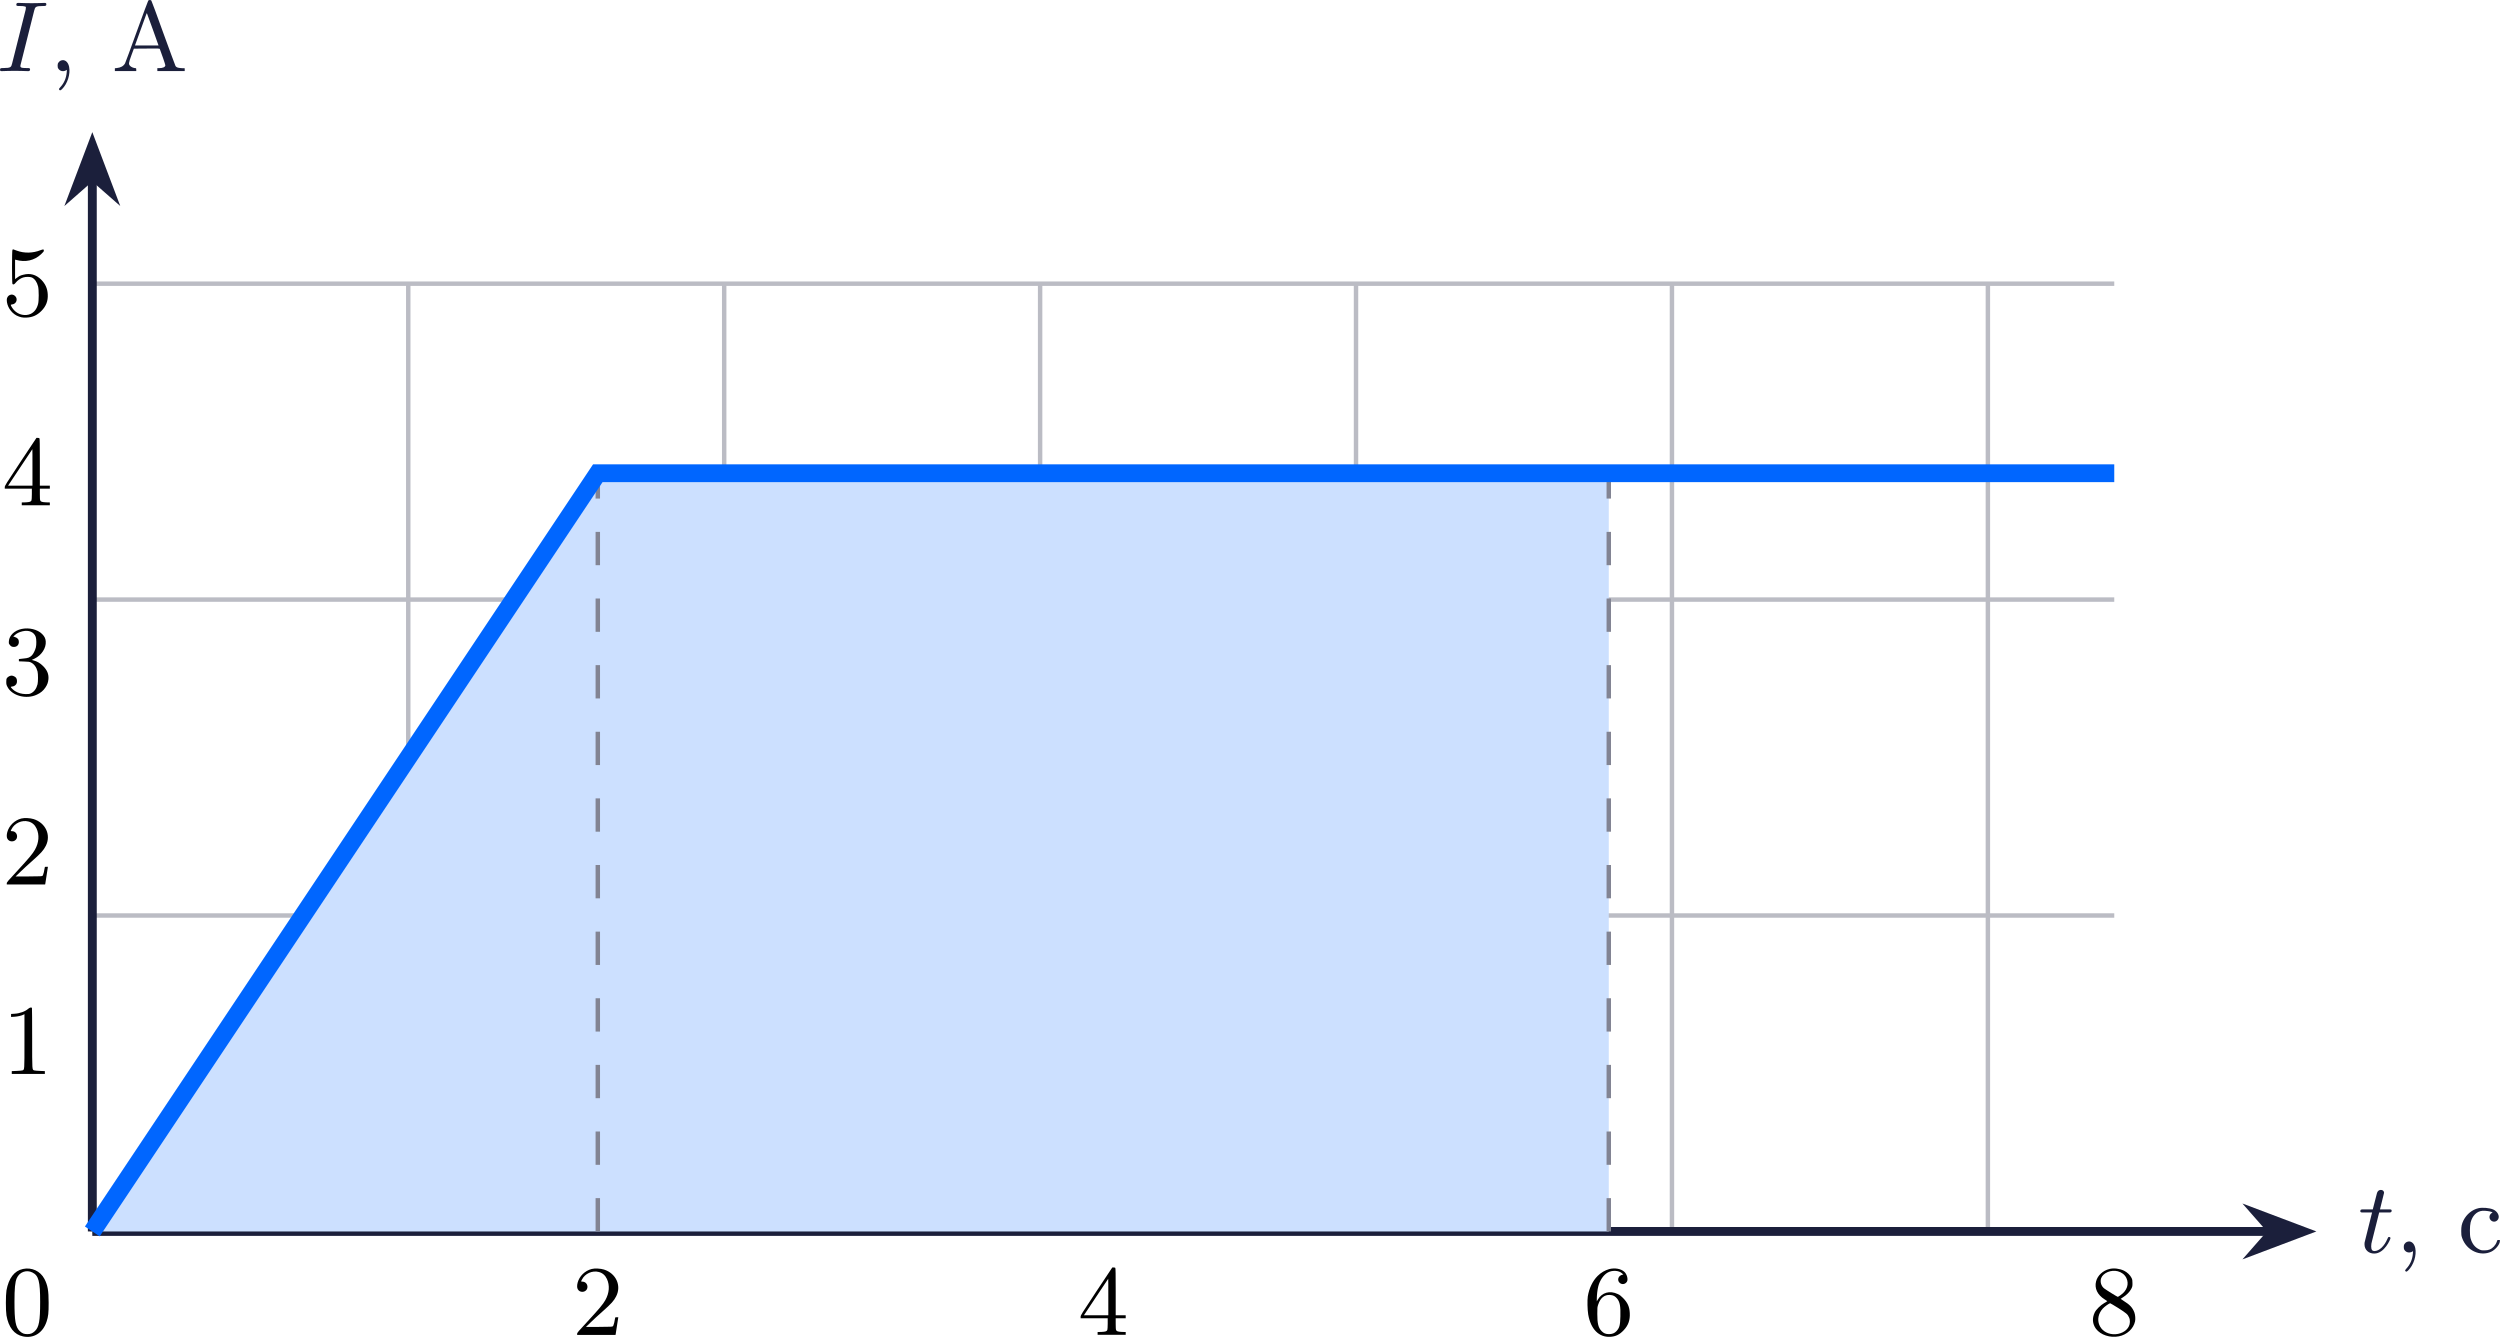
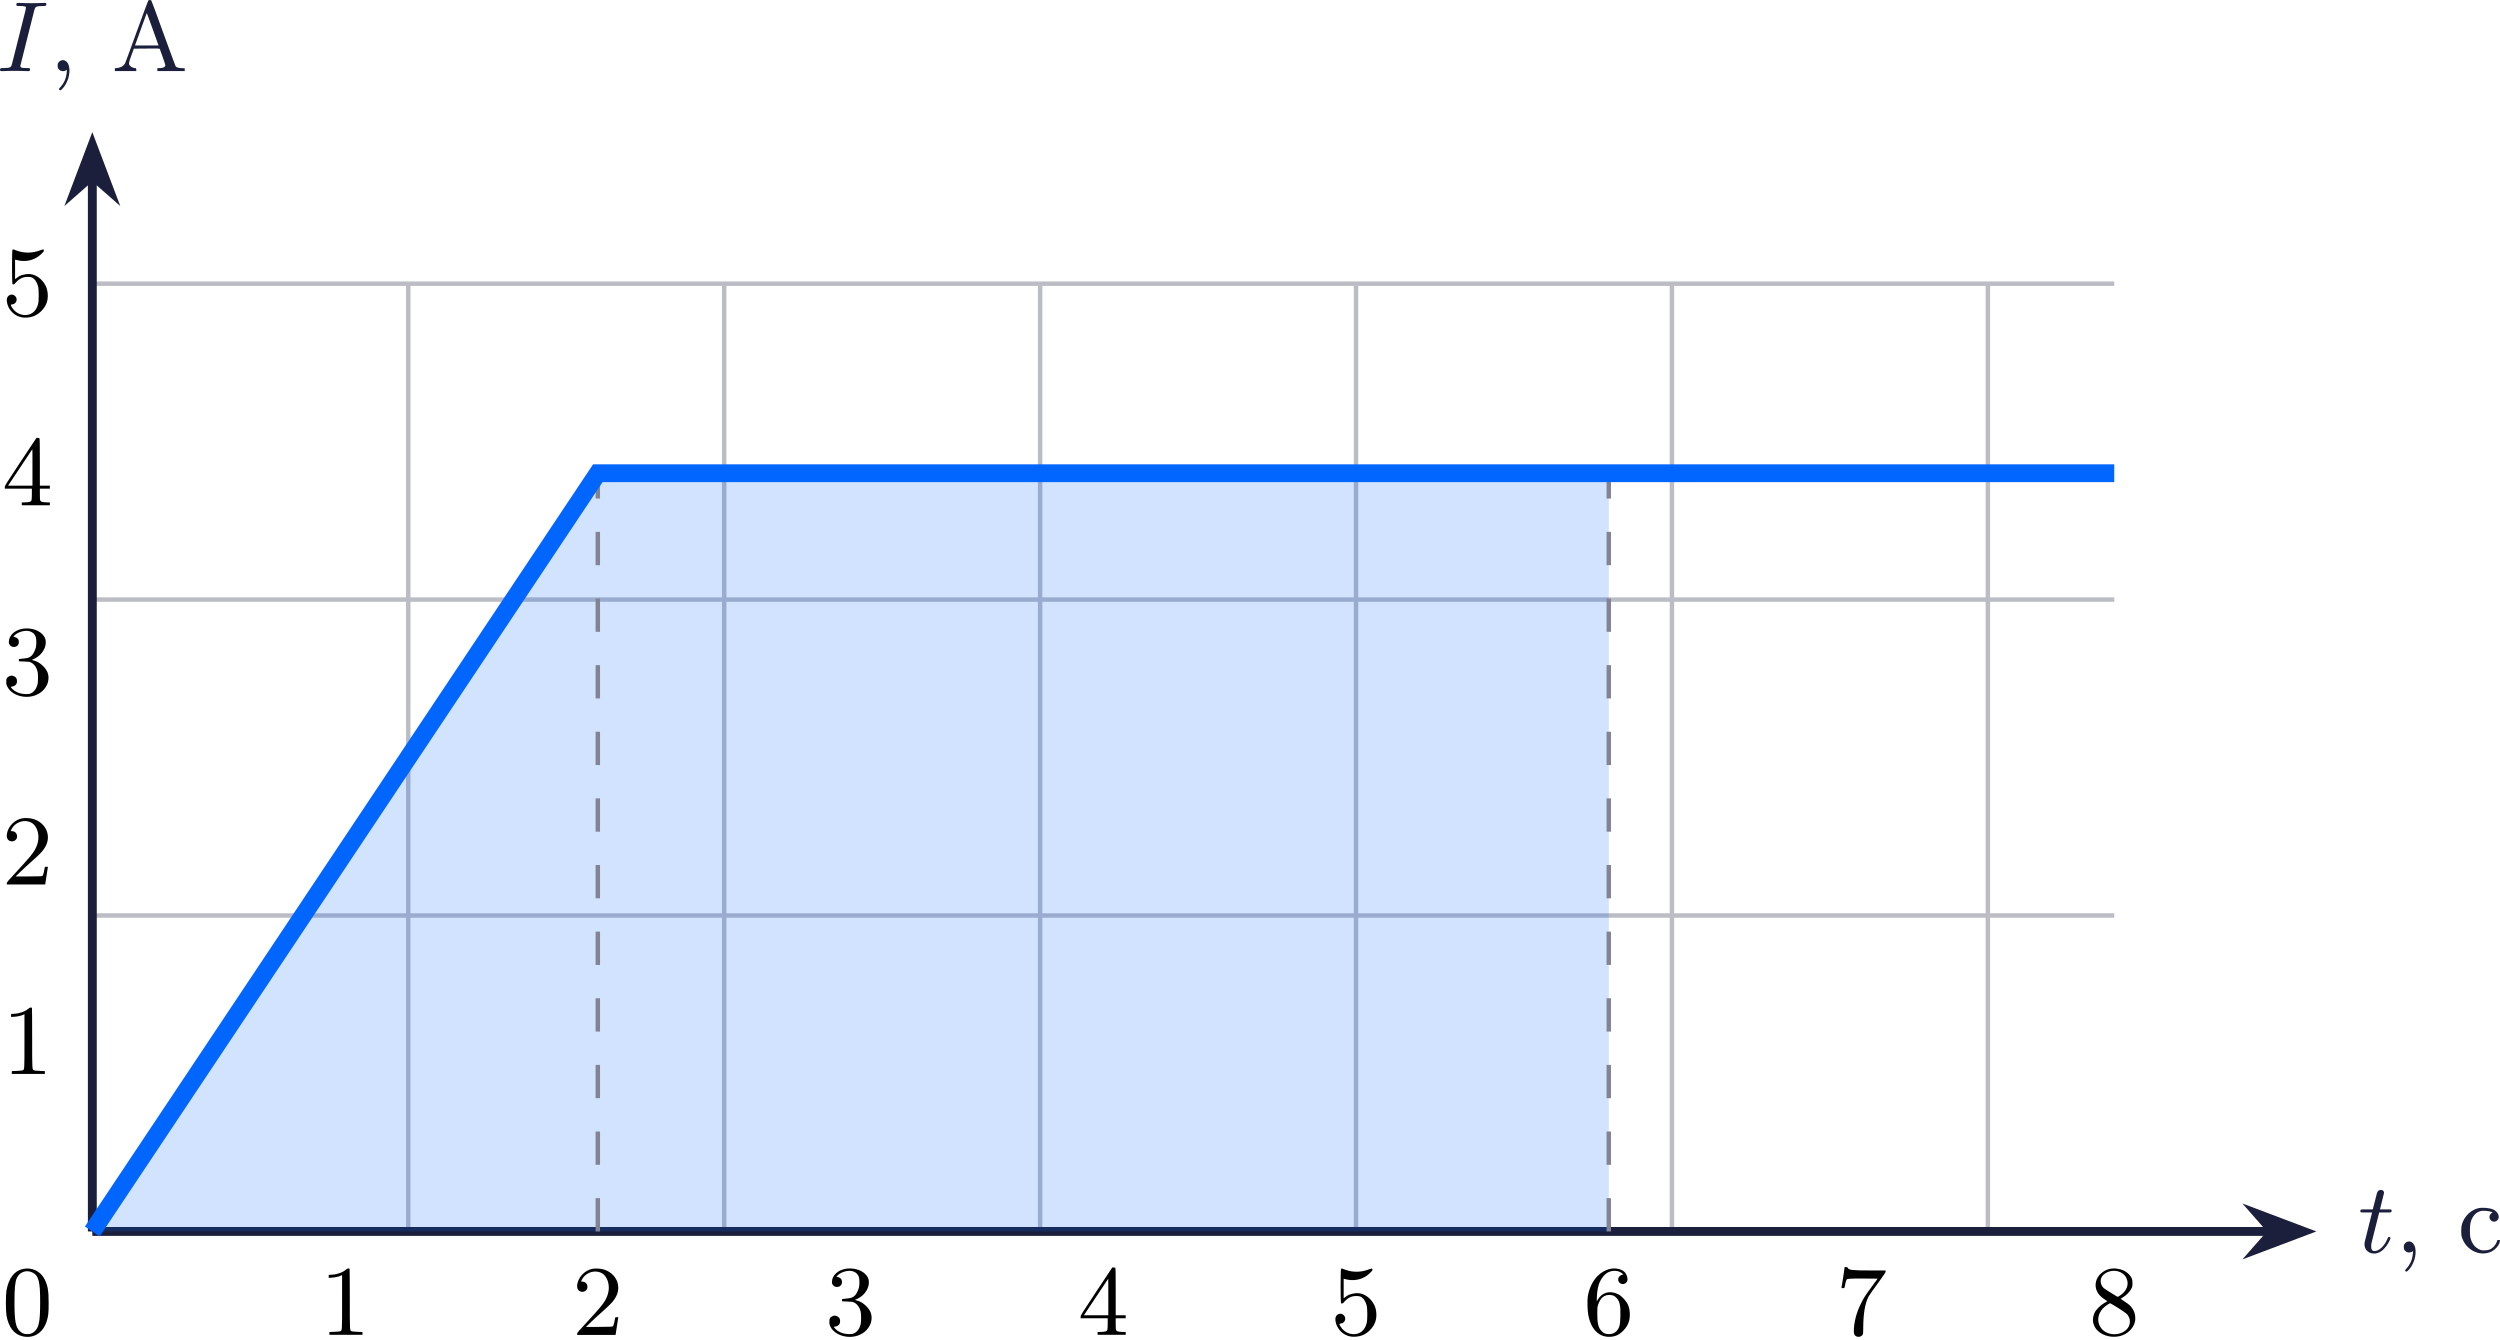
- <svg xmlns="http://www.w3.org/2000/svg" xmlns:xlink="http://www.w3.org/1999/xlink" version="1.1" width="291.611pt" height="156.143pt" viewBox="-66.338 -66.946 224.316 120.11">
+ <svg xmlns="http://www.w3.org/2000/svg" xmlns:xlink="http://www.w3.org/1999/xlink" version="1.1" width="291.611pt" height="156.271pt" viewBox="-66.338 -66.946 224.316 120.209">
  <defs>
    <path id="g1-44" d="M1.058-.941C1.004-.924 .924-.852 .879-.789C.807-.69 .789-.646 .789-.493C.789-.332 .807-.287 .879-.188C1.022 0 1.282 .054 1.506-.054L1.623-.117L1.605 .108C1.56 .637 1.372 1.076 1.013 1.462C.915 1.569 .897 1.596 .924 1.65C.986 1.757 1.04 1.748 1.184 1.614C1.677 1.13 1.955 .251 1.82-.395C1.722-.861 1.399-1.094 1.058-.941Z" />
    <path id="g1-48" d="M1.901-5.918C1.121-5.756 .619-5.084 .421-3.99C.35-3.569 .35-2.17 .421-1.748C.61-.672 1.121-.027 1.91 .134C2.86 .332 3.676-.17 4.017-1.184C4.178-1.668 4.205-1.955 4.205-2.878C4.205-3.981 4.125-4.438 3.829-5.021C3.461-5.73 2.681-6.088 1.901-5.918ZM2.744-5.604C3.309-5.326 3.443-4.815 3.443-2.968C3.443-1.255 3.344-.699 2.968-.341C2.744-.134 2.582-.072 2.286-.072C2-.072 1.838-.134 1.614-.341C1.237-.699 1.139-1.255 1.139-2.968C1.139-4.178 1.193-4.743 1.345-5.093C1.587-5.64 2.206-5.873 2.744-5.604Z" />
    <path id="g1-49" d="M2.376-5.855C2.107-5.613 1.614-5.434 1.13-5.407L.834-5.389V-5.254V-5.12L1.13-5.138C1.417-5.156 1.784-5.236 1.946-5.326L2.035-5.371V-2.95C2.035-.287 2.044-.395 1.847-.323C1.793-.305 1.56-.287 1.327-.278L.897-.26V-.134V-.009H2.376H3.865V-.134V-.26L3.434-.278C3.201-.287 2.968-.305 2.914-.323C2.717-.395 2.726-.26 2.726-3.201C2.726-4.671 2.717-5.891 2.708-5.918C2.672-6.007 2.511-5.972 2.376-5.855Z" />
    <path id="g1-50" d="M1.757-5.918C1.148-5.765 .646-5.272 .493-4.689C.43-4.456 .43-4.232 .502-4.107C.664-3.784 1.157-3.784 1.327-4.107C1.47-4.411 1.273-4.77 .941-4.779C.87-4.779 .807-4.788 .807-4.806C.807-4.815 .834-4.896 .879-4.967C1.148-5.505 1.811-5.801 2.385-5.649C2.717-5.568 2.968-5.353 3.12-5.021C3.389-4.447 3.335-3.757 2.977-3.12C2.771-2.753 2.448-2.367 1.399-1.228C.529-.296 .448-.197 .448-.099V0H2.17H3.891L3.909-.09C3.918-.143 3.963-.457 4.017-.789C4.062-1.121 4.116-1.435 4.125-1.488L4.142-1.587H3.999C3.873-1.587 3.865-1.587 3.847-1.47C3.802-1.175 3.748-.959 3.703-.861C3.658-.753 3.658-.753 3.425-.735C3.3-.726 2.753-.717 2.215-.717H1.237L1.695-1.157C1.937-1.39 2.394-1.82 2.708-2.089C3.524-2.815 3.739-3.049 3.954-3.47C4.438-4.429 3.936-5.523 2.86-5.864C2.555-5.963 2.026-5.99 1.757-5.918Z" />
    <path id="g1-51" d="M1.784-5.918C1.139-5.783 .672-5.335 .637-4.824C.619-4.654 .628-4.618 .69-4.528C.807-4.358 .906-4.304 1.085-4.304C1.354-4.304 1.533-4.483 1.533-4.752C1.533-4.985 1.417-5.12 1.157-5.2L1.031-5.236L1.166-5.362C1.327-5.523 1.587-5.649 1.883-5.712C2.439-5.837 2.896-5.64 3.049-5.2C3.111-5.012 3.12-4.501 3.058-4.259C2.995-4.008 2.833-3.676 2.699-3.542C2.502-3.353 2.367-3.3 1.955-3.264C1.757-3.246 1.587-3.228 1.56-3.219S1.524-3.165 1.533-3.111L1.542-3.013L2.008-2.995C2.412-2.986 2.484-2.968 2.609-2.914C2.905-2.771 3.111-2.484 3.21-2.098C3.264-1.874 3.264-1.175 3.21-.959C3.111-.565 2.914-.287 2.618-.143C2.484-.081 2.43-.072 2.152-.072C1.775-.081 1.462-.17 1.175-.35C1.022-.448 .807-.664 .807-.717C.807-.726 .87-.744 .941-.753C1.094-.771 1.201-.834 1.3-.968C1.39-1.094 1.39-1.381 1.291-1.524C1.21-1.632 1.013-1.731 .879-1.731S.556-1.632 .475-1.524C.412-1.435 .403-1.39 .403-1.175C.403-.968 .412-.915 .502-.735C.906 .081 2.206 .43 3.156-.027C3.488-.179 3.73-.386 3.909-.655C4.089-.915 4.16-1.13 4.187-1.417C4.223-1.865 4.071-2.224 3.703-2.591C3.443-2.851 3.165-3.013 2.851-3.093L2.69-3.138L2.959-3.264C3.578-3.569 3.99-4.214 3.945-4.797C3.927-5.057 3.838-5.245 3.622-5.461C3.219-5.873 2.448-6.061 1.784-5.918Z" />
    <path id="g1-52" d="M1.686-3.909C.341-1.883 .269-1.757 .269-1.632V-1.497H1.479H2.699V-1.004C2.699-.708 2.681-.475 2.663-.439C2.609-.323 2.502-.287 2.134-.269L1.793-.26V-.134V-.009H3.058H4.313V-.134V-.26L3.981-.269C3.613-.287 3.497-.323 3.452-.439C3.425-.475 3.416-.708 3.416-1.004V-1.497H3.865H4.313V-1.632V-1.766H3.865H3.416V-3.873C3.416-5.478 3.407-5.99 3.38-6.016C3.362-6.043 3.291-6.052 3.228-6.052H3.111ZM2.753-3.398V-1.766H1.659H.565L1.65-3.398C2.251-4.304 2.744-5.039 2.744-5.039C2.753-5.039 2.753-4.304 2.753-3.398Z" />
    <path id="g1-53" d="M.959-5.927C.906-5.882 .906-2.905 .959-2.851C1.04-2.771 1.13-2.815 1.255-2.977C1.408-3.174 1.677-3.362 1.91-3.434C2.152-3.515 2.555-3.506 2.708-3.434C2.968-3.3 3.156-3.031 3.255-2.645C3.335-2.349 3.335-1.318 3.255-1.049C3.138-.61 2.923-.332 2.591-.17C2.116 .045 1.497-.081 1.112-.493C.977-.628 .807-.906 .807-.977C.807-.995 .861-1.013 .941-1.022C1.3-1.067 1.462-1.479 1.219-1.748C.941-2.071 .448-1.856 .448-1.426C.448-.87 .816-.287 1.336-.018C1.632 .126 1.901 .188 2.233 .161C2.762 .134 3.165-.045 3.551-.43C3.972-.852 4.16-1.336 4.125-1.919C4.098-2.457 3.909-2.86 3.542-3.237C3.084-3.694 2.546-3.847 1.937-3.685C1.668-3.622 1.569-3.569 1.354-3.407L1.193-3.291V-4.169V-5.039L1.264-5.021C2.116-4.779 2.923-4.958 3.524-5.523C3.73-5.721 3.775-5.774 3.775-5.846C3.775-5.972 3.721-5.981 3.488-5.891C2.798-5.613 2.017-5.595 1.345-5.846C1.201-5.9 1.067-5.945 1.049-5.954C1.022-5.963 .986-5.954 .959-5.927Z" />
    <path id="g1-54" d="M2.349-5.909C1.964-5.801 1.605-5.595 1.3-5.29C.852-4.842 .538-4.178 .421-3.461C.368-3.102 .386-2.26 .457-1.838C.681-.52 1.417 .224 2.43 .17C2.923 .143 3.273-.027 3.649-.43C4.053-.861 4.223-1.327 4.187-1.964C4.16-2.529 3.999-2.887 3.578-3.318C3.389-3.506 3.291-3.587 3.111-3.667C2.394-4.008 1.695-3.811 1.318-3.165L1.228-3.013V-3.219C1.228-3.56 1.282-4.062 1.363-4.367C1.497-4.887 1.82-5.371 2.188-5.586C2.6-5.828 3.219-5.792 3.497-5.523L3.613-5.416L3.515-5.398C3.21-5.326 3.058-5.021 3.201-4.77C3.38-4.492 3.748-4.492 3.927-4.77C4.062-4.976 3.936-5.452 3.694-5.667C3.38-5.945 2.851-6.034 2.349-5.909ZM2.78-3.497C2.878-3.443 2.977-3.353 3.049-3.264C3.3-2.95 3.371-2.573 3.344-1.659C3.327-.87 3.264-.637 2.995-.341C2.815-.152 2.618-.072 2.322-.072S1.856-.143 1.668-.332C1.363-.646 1.273-1.013 1.273-1.874C1.273-2.448 1.273-2.484 1.354-2.726C1.551-3.327 1.91-3.613 2.412-3.587C2.564-3.578 2.672-3.551 2.78-3.497Z" />
+     <path id="g1-55" d="M.664-5.209C.592-4.725 .52-4.304 .511-4.259C.502-4.196 .511-4.196 .637-4.196C.771-4.196 .771-4.196 .789-4.304C.852-4.645 .906-4.851 .95-4.932C1.004-5.012 1.022-5.021 1.228-5.039C1.354-5.057 1.964-5.066 2.6-5.057L3.748-5.048L3.237-4.349C2.627-3.524 2.484-3.291 2.233-2.771C1.838-1.982 1.614-1.085 1.614-.332C1.614-.161 1.632-.081 1.677-.009C1.829 .233 2.242 .233 2.394-.009C2.448-.099 2.457-.161 2.457-.601C2.457-1.901 2.618-2.851 2.95-3.47C3.013-3.578 3.371-4.098 3.766-4.627C4.34-5.425 4.465-5.604 4.465-5.685V-5.783H3.165C1.444-5.783 1.157-5.819 1.067-6.016C1.04-6.07 1.013-6.088 .915-6.088H.789Z" />
    <path id="g1-56" d="M1.874-5.918C1.282-5.774 .807-5.335 .672-4.806C.511-4.187 .789-3.596 1.435-3.192C1.569-3.111 1.677-3.031 1.677-3.022C1.677-3.022 1.551-2.941 1.408-2.86C1.067-2.663 .672-2.277 .547-2.008C.305-1.497 .341-.986 .664-.547C1.076 0 1.937 .287 2.717 .126C3.434-.009 4.035-.565 4.169-1.219C4.214-1.444 4.187-1.793 4.107-2.017C3.945-2.439 3.694-2.717 3.192-3.022C3.022-3.129 2.878-3.228 2.878-3.237S2.968-3.309 3.075-3.371C3.389-3.56 3.694-3.865 3.829-4.133C3.936-4.349 3.936-4.376 3.936-4.645C3.936-4.896 3.927-4.949 3.856-5.111C3.73-5.371 3.452-5.631 3.174-5.765C2.78-5.954 2.268-6.016 1.874-5.918ZM2.618-5.712C2.977-5.613 3.237-5.416 3.389-5.111C3.649-4.573 3.452-3.972 2.869-3.569C2.753-3.479 2.636-3.416 2.618-3.416C2.573-3.416 1.56-4.044 1.39-4.178C1.121-4.394 1.013-4.779 1.13-5.102C1.318-5.577 2.017-5.864 2.618-5.712ZM2.663-2.412C3.389-1.946 3.506-1.856 3.631-1.569C3.739-1.345 3.73-.995 3.613-.771C3.398-.314 2.806-.027 2.197-.063C.959-.152 .439-1.444 1.273-2.367C1.435-2.546 1.856-2.842 1.937-2.842C1.955-2.842 2.286-2.645 2.663-2.412Z" />
    <path id="g1-192" d="M3.291-6.33C3.264-6.303 2.806-5.048 2.26-3.551C1.722-2.053 1.246-.762 1.21-.699C1.067-.448 .825-.314 .466-.278L.296-.26V-.134V-.009H1.255H2.215V-.134C2.215-.251 2.206-.269 2.143-.269C2-.269 1.775-.359 1.677-.457C1.515-.628 1.515-.699 1.775-1.408L2-2.017L3.156-2.026C4.232-2.035 4.313-2.035 4.331-1.982C4.483-1.587 4.824-.601 4.824-.529C4.824-.368 4.609-.269 4.25-.269H4.107V-.134V-.009H5.335H6.563V-.134V-.26L6.267-.269C5.936-.296 5.828-.332 5.738-.457C5.712-.511 5.218-1.838 4.645-3.416C4.08-4.994 3.596-6.303 3.569-6.33C3.542-6.366 3.488-6.384 3.434-6.384S3.318-6.366 3.291-6.33ZM3.712-3.712L4.214-2.304H3.156H2.098L2.143-2.421C2.564-3.604 3.067-4.994 3.111-5.093C3.147-5.2 3.165-5.218 3.183-5.165C3.192-5.138 3.434-4.483 3.712-3.712Z" />
    <path id="g1-241" d="M1.865-3.972C1.3-3.847 .798-3.434 .52-2.887C.359-2.555 .314-2.349 .314-1.919C.314-1.587 .323-1.515 .395-1.3C.789-.17 2.017 .395 3.013-.072C3.389-.251 3.775-.717 3.784-1.022C3.793-1.121 3.784-1.121 3.676-1.121C3.56-1.121 3.551-1.121 3.506-.968C3.398-.646 3.147-.377 2.851-.26C2.717-.206 2.618-.197 2.394-.188C2.134-.188 2.089-.197 1.91-.287C1.533-.466 1.282-.798 1.148-1.282C1.067-1.578 1.076-2.385 1.157-2.699C1.246-3.013 1.354-3.21 1.533-3.407C1.722-3.604 1.946-3.712 2.215-3.739C2.439-3.757 2.869-3.703 3.022-3.64L3.129-3.596L3.04-3.533C2.851-3.407 2.789-3.147 2.914-2.959C3.093-2.69 3.461-2.699 3.622-2.977C3.793-3.255 3.578-3.685 3.183-3.856C2.851-3.999 2.224-4.053 1.865-3.972Z" />
    <path id="g0-73" d="M3.416-5.425C3.506-5.765 3.524-5.846 4.25-5.846C4.42-5.846 4.51-5.846 4.51-6.007C4.51-6.106 4.42-6.124 4.367-6.124C4.187-6.124 3.981-6.106 3.802-6.106C3.596-6.106 3.255-6.097 3.192-6.097C2.986-6.097 2.78-6.106 2.573-6.106C2.385-6.106 2.17-6.124 1.991-6.124C1.937-6.124 1.811-6.124 1.811-5.963C1.811-5.846 1.901-5.846 2.08-5.846C2.277-5.846 2.484-5.846 2.663-5.774C2.672-5.738 2.672-5.703 2.672-5.694C2.672-5.658 2.663-5.559 2.654-5.523L1.435-.681C1.354-.368 1.336-.278 .646-.278C.448-.278 .35-.278 .35-.117C.35-.072 .368 0 .484 0C.664 0 .861-.018 1.049-.018C1.255-.018 1.462-.027 1.668-.027S2.08-.018 2.286-.018C2.475-.018 2.69 0 2.869 0C2.932 0 3.049 0 3.049-.161C3.049-.278 2.959-.278 2.78-.278C2.439-.278 2.179-.278 2.179-.439C2.179-.502 2.179-.52 2.215-.646L3.416-5.425Z" />
    <path id="g0-116" d="M1.91-3.587H2.762C2.923-3.587 3.031-3.587 3.031-3.748C3.031-3.865 2.941-3.865 2.78-3.865H1.982L2.349-5.353C2.349-5.496 2.233-5.613 2.071-5.613C1.784-5.613 1.713-5.353 1.695-5.263L1.336-3.865H.493C.323-3.865 .215-3.865 .215-3.703C.215-3.587 .314-3.587 .475-3.587H1.273L.664-1.148C.592-.879 .592-.861 .592-.735C.592-.206 .995 .099 1.462 .099C2.394 .099 2.923-1.193 2.923-1.282C2.923-1.327 2.896-1.39 2.806-1.39S2.708-1.363 2.645-1.21C2.367-.565 1.919-.126 1.479-.126C1.3-.126 1.193-.242 1.193-.538C1.193-.735 1.219-.843 1.255-.977L1.91-3.587Z" />
  </defs>
  <g id="page1">
    <path d="M-58.055 43.547H123.367M-58.055 15.199H123.367M-58.055-13.148H123.367M-58.055-41.492H123.367M-58.055 43.547V-41.496M-29.707 43.547V-41.496M-1.359 43.547V-41.496M26.988 43.547V-41.496M55.332 43.547V-41.496M83.68 43.547V-41.496M112.028 43.547V-41.496" stroke="#bbbcc4" fill="none" stroke-width=".399" stroke-miterlimit="10" />
    <path d="M-58.055 43.547H137.399" stroke="#1b1f3b" fill="none" stroke-width=".797" stroke-miterlimit="10" />
    <path d="M140.375 43.547L136.219 41.977L137.598 43.547L136.219 45.117Z" fill="#1b1f3b" />
    <path d="M140.375 43.547L136.219 41.977L137.598 43.547L136.219 45.117Z" stroke="#1b1f3b" fill="none" stroke-width=".797" stroke-miterlimit="10" />
    <g fill="#1b1f3b" transform="matrix(1 0 0 1 203.2803 1.886)">
      <use x="-58.053" y="43.547" xlink:href="#g0-116" />
      <use x="-54.726" y="43.547" xlink:href="#g1-44" />
      <use x="-49.095" y="43.547" xlink:href="#g1-241" />
    </g>
    <path d="M-58.055 43.547V-50.992" stroke="#1b1f3b" fill="none" stroke-width=".797" stroke-miterlimit="10" />
    <path d="M-58.055-53.965L-59.625-49.812L-58.055-51.191L-56.484-49.812Z" fill="#1b1f3b" />
    <path d="M-58.055-53.965L-59.625-49.812L-58.055-51.191L-56.484-49.812Z" stroke="#1b1f3b" fill="none" stroke-width=".797" stroke-miterlimit="10" />
    <g fill="#1b1f3b" transform="matrix(1 0 0 1 -8.6346 -104.1093)">
      <use x="-58.053" y="43.547" xlink:href="#g0-73" />
      <use x="-53.323" y="43.547" xlink:href="#g1-44" />
      <use x="-47.693" y="43.547" xlink:href="#g1-192" />
    </g>
+     <g transform="matrix(1 0 0 1 20.3742 9.2849)">
+       <use x="-58.053" y="43.547" xlink:href="#g1-49" />
+     </g>
    <g transform="matrix(1 0 0 1 43.0517 9.2849)">
      <use x="-58.053" y="43.547" xlink:href="#g1-50" />
+     </g>
+     <g transform="matrix(1 0 0 1 65.72928 9.2849)">
+       <use x="-58.053" y="43.547" xlink:href="#g1-51" />
    </g>
    <g transform="matrix(1 0 0 1 88.4068 9.2849)">
      <use x="-58.053" y="43.547" xlink:href="#g1-52" />
    </g>
+     <g transform="matrix(1 0 0 1 111.0844 9.2849)">
+       <use x="-58.053" y="43.547" xlink:href="#g1-53" />
+     </g>
    <g transform="matrix(1 0 0 1 133.7619 9.2849)">
      <use x="-58.053" y="43.547" xlink:href="#g1-54" />
+     </g>
+     <g transform="matrix(1 0 0 1 156.4394 9.2849)">
+       <use x="-58.053" y="43.547" xlink:href="#g1-55" />
    </g>
    <g transform="matrix(1 0 0 1 179.1173 9.2849)">
      <use x="-58.053" y="43.547" xlink:href="#g1-56" />
    </g>
    <g transform="matrix(1 0 0 1 -8.1256 -14.1253)">
      <use x="-58.053" y="43.547" xlink:href="#g1-49" />
    </g>
    <g transform="matrix(1 0 0 1 -8.1256 -31.1336)">
      <use x="-58.053" y="43.547" xlink:href="#g1-50" />
    </g>
    <g transform="matrix(1 0 0 1 -8.1256 -48.14182)">
      <use x="-58.053" y="43.547" xlink:href="#g1-51" />
    </g>
    <g transform="matrix(1 0 0 1 -8.1256 -65.1501)">
      <use x="-58.053" y="43.547" xlink:href="#g1-52" />
    </g>
    <g transform="matrix(1 0 0 1 -8.1256 -82.1583)">
      <use x="-58.053" y="43.547" xlink:href="#g1-53" />
    </g>
    <g transform="matrix(1 0 0 1 -8.1256 9.2849)">
      <use x="-58.053" y="43.547" xlink:href="#g1-48" />
    </g>
-     <path d="M-58.055 43.547L-12.699-24.484H78.012V43.547Z" fill="#cce0ff" />
+     <path d="M-58.055 43.547L-12.699-24.484H78.012V43.547Z" fill="#06f" fill-opacity=".18" />
    <path d="M-12.699 43.547V-24.484M78.012 43.547V-24.484" stroke="#828493" fill="none" stroke-width=".399" stroke-miterlimit="10" stroke-dasharray="2.989 2.989" />
    <path d="M-58.055 43.547L-12.699-24.484H123.367" stroke="#06f" fill="none" stroke-width="1.594" stroke-miterlimit="10" />
  </g>
</svg>
